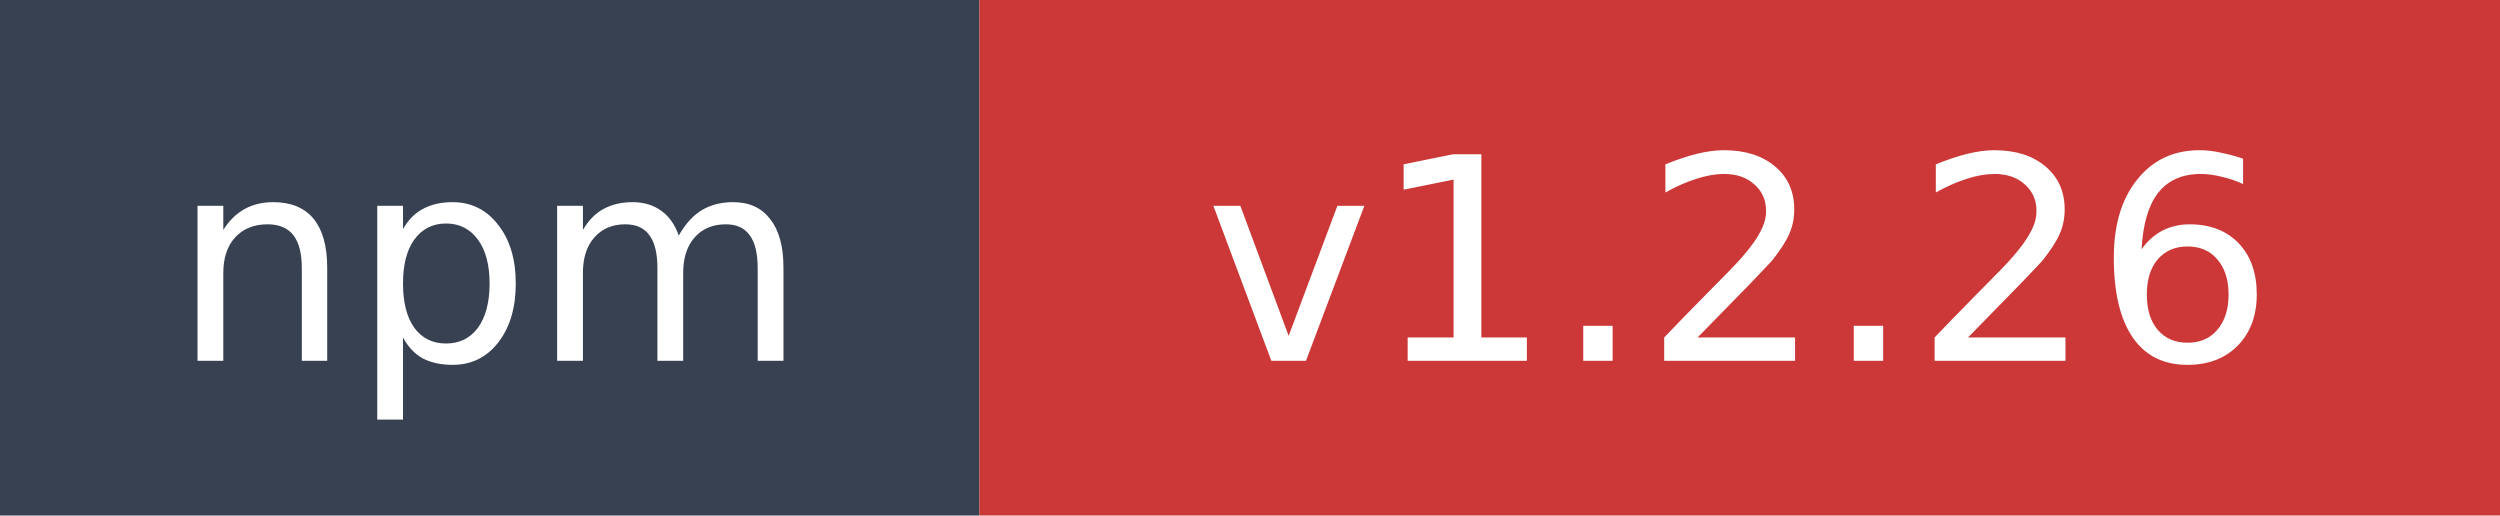
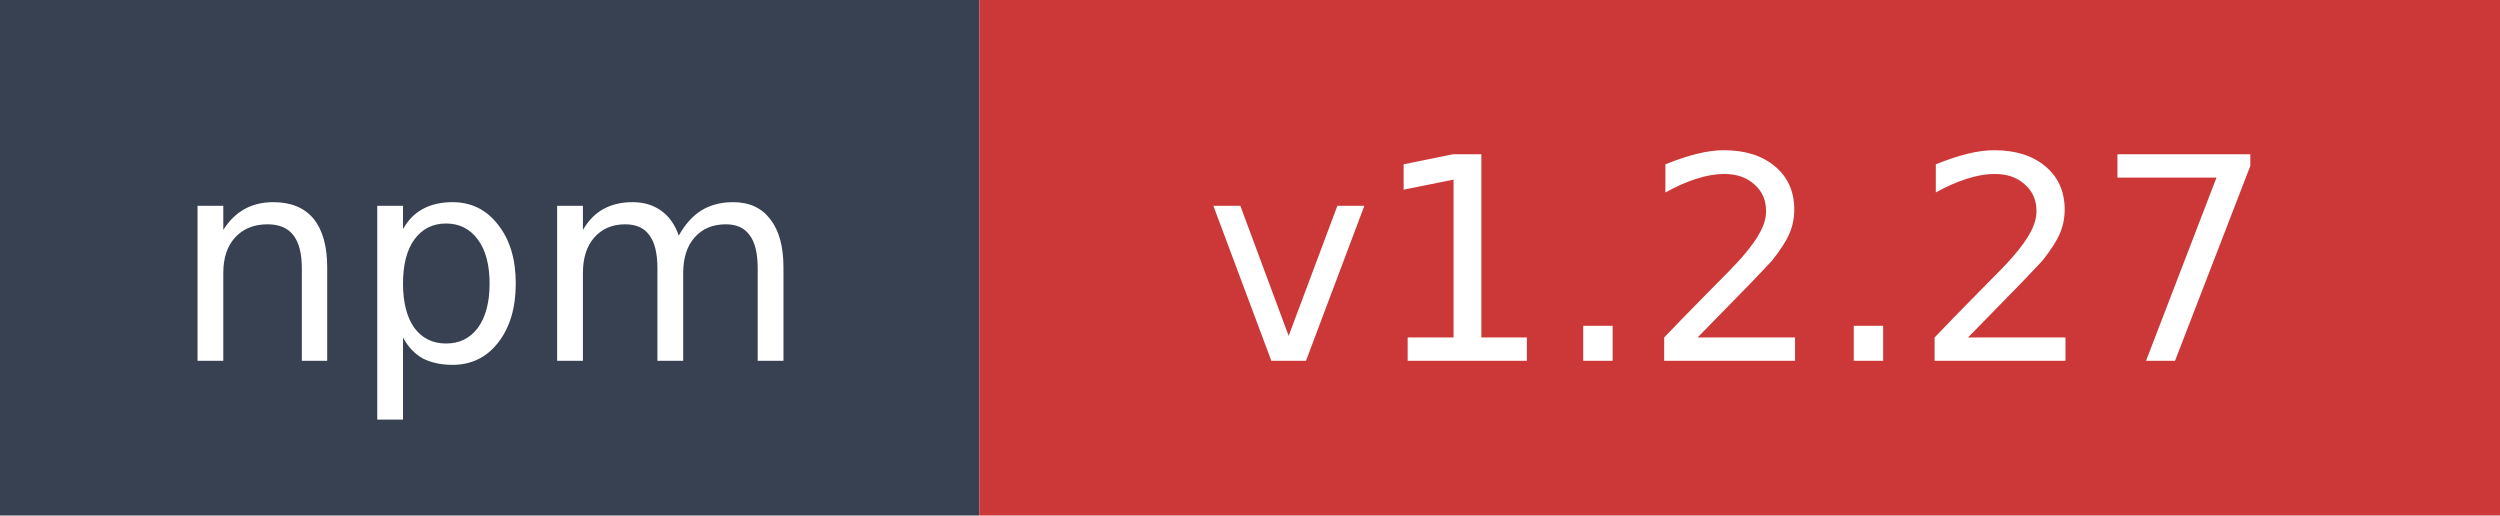
- <svg xmlns="http://www.w3.org/2000/svg" width="97" height="20" role="img" aria-label="npm: v1.2.26">
+ <svg xmlns="http://www.w3.org/2000/svg" width="97" height="20" role="img" aria-label="npm: v1.2.27">
  <rect width="38" height="20" fill="#374151" />
  <rect x="38" width="59" height="20" fill="#cb3837" />
  <text x="19" y="14" fill="#ffffff" font-family="Verdana,Geneva,DejaVu Sans,sans-serif" font-size="11" text-anchor="middle">npm</text>
-   <text x="67.5" y="14" fill="#ffffff" font-family="Verdana,Geneva,DejaVu Sans,sans-serif" font-size="11" text-anchor="middle">v1.2.26</text>
+   <text x="67.5" y="14" fill="#ffffff" font-family="Verdana,Geneva,DejaVu Sans,sans-serif" font-size="11" text-anchor="middle">v1.2.27</text>
</svg>
